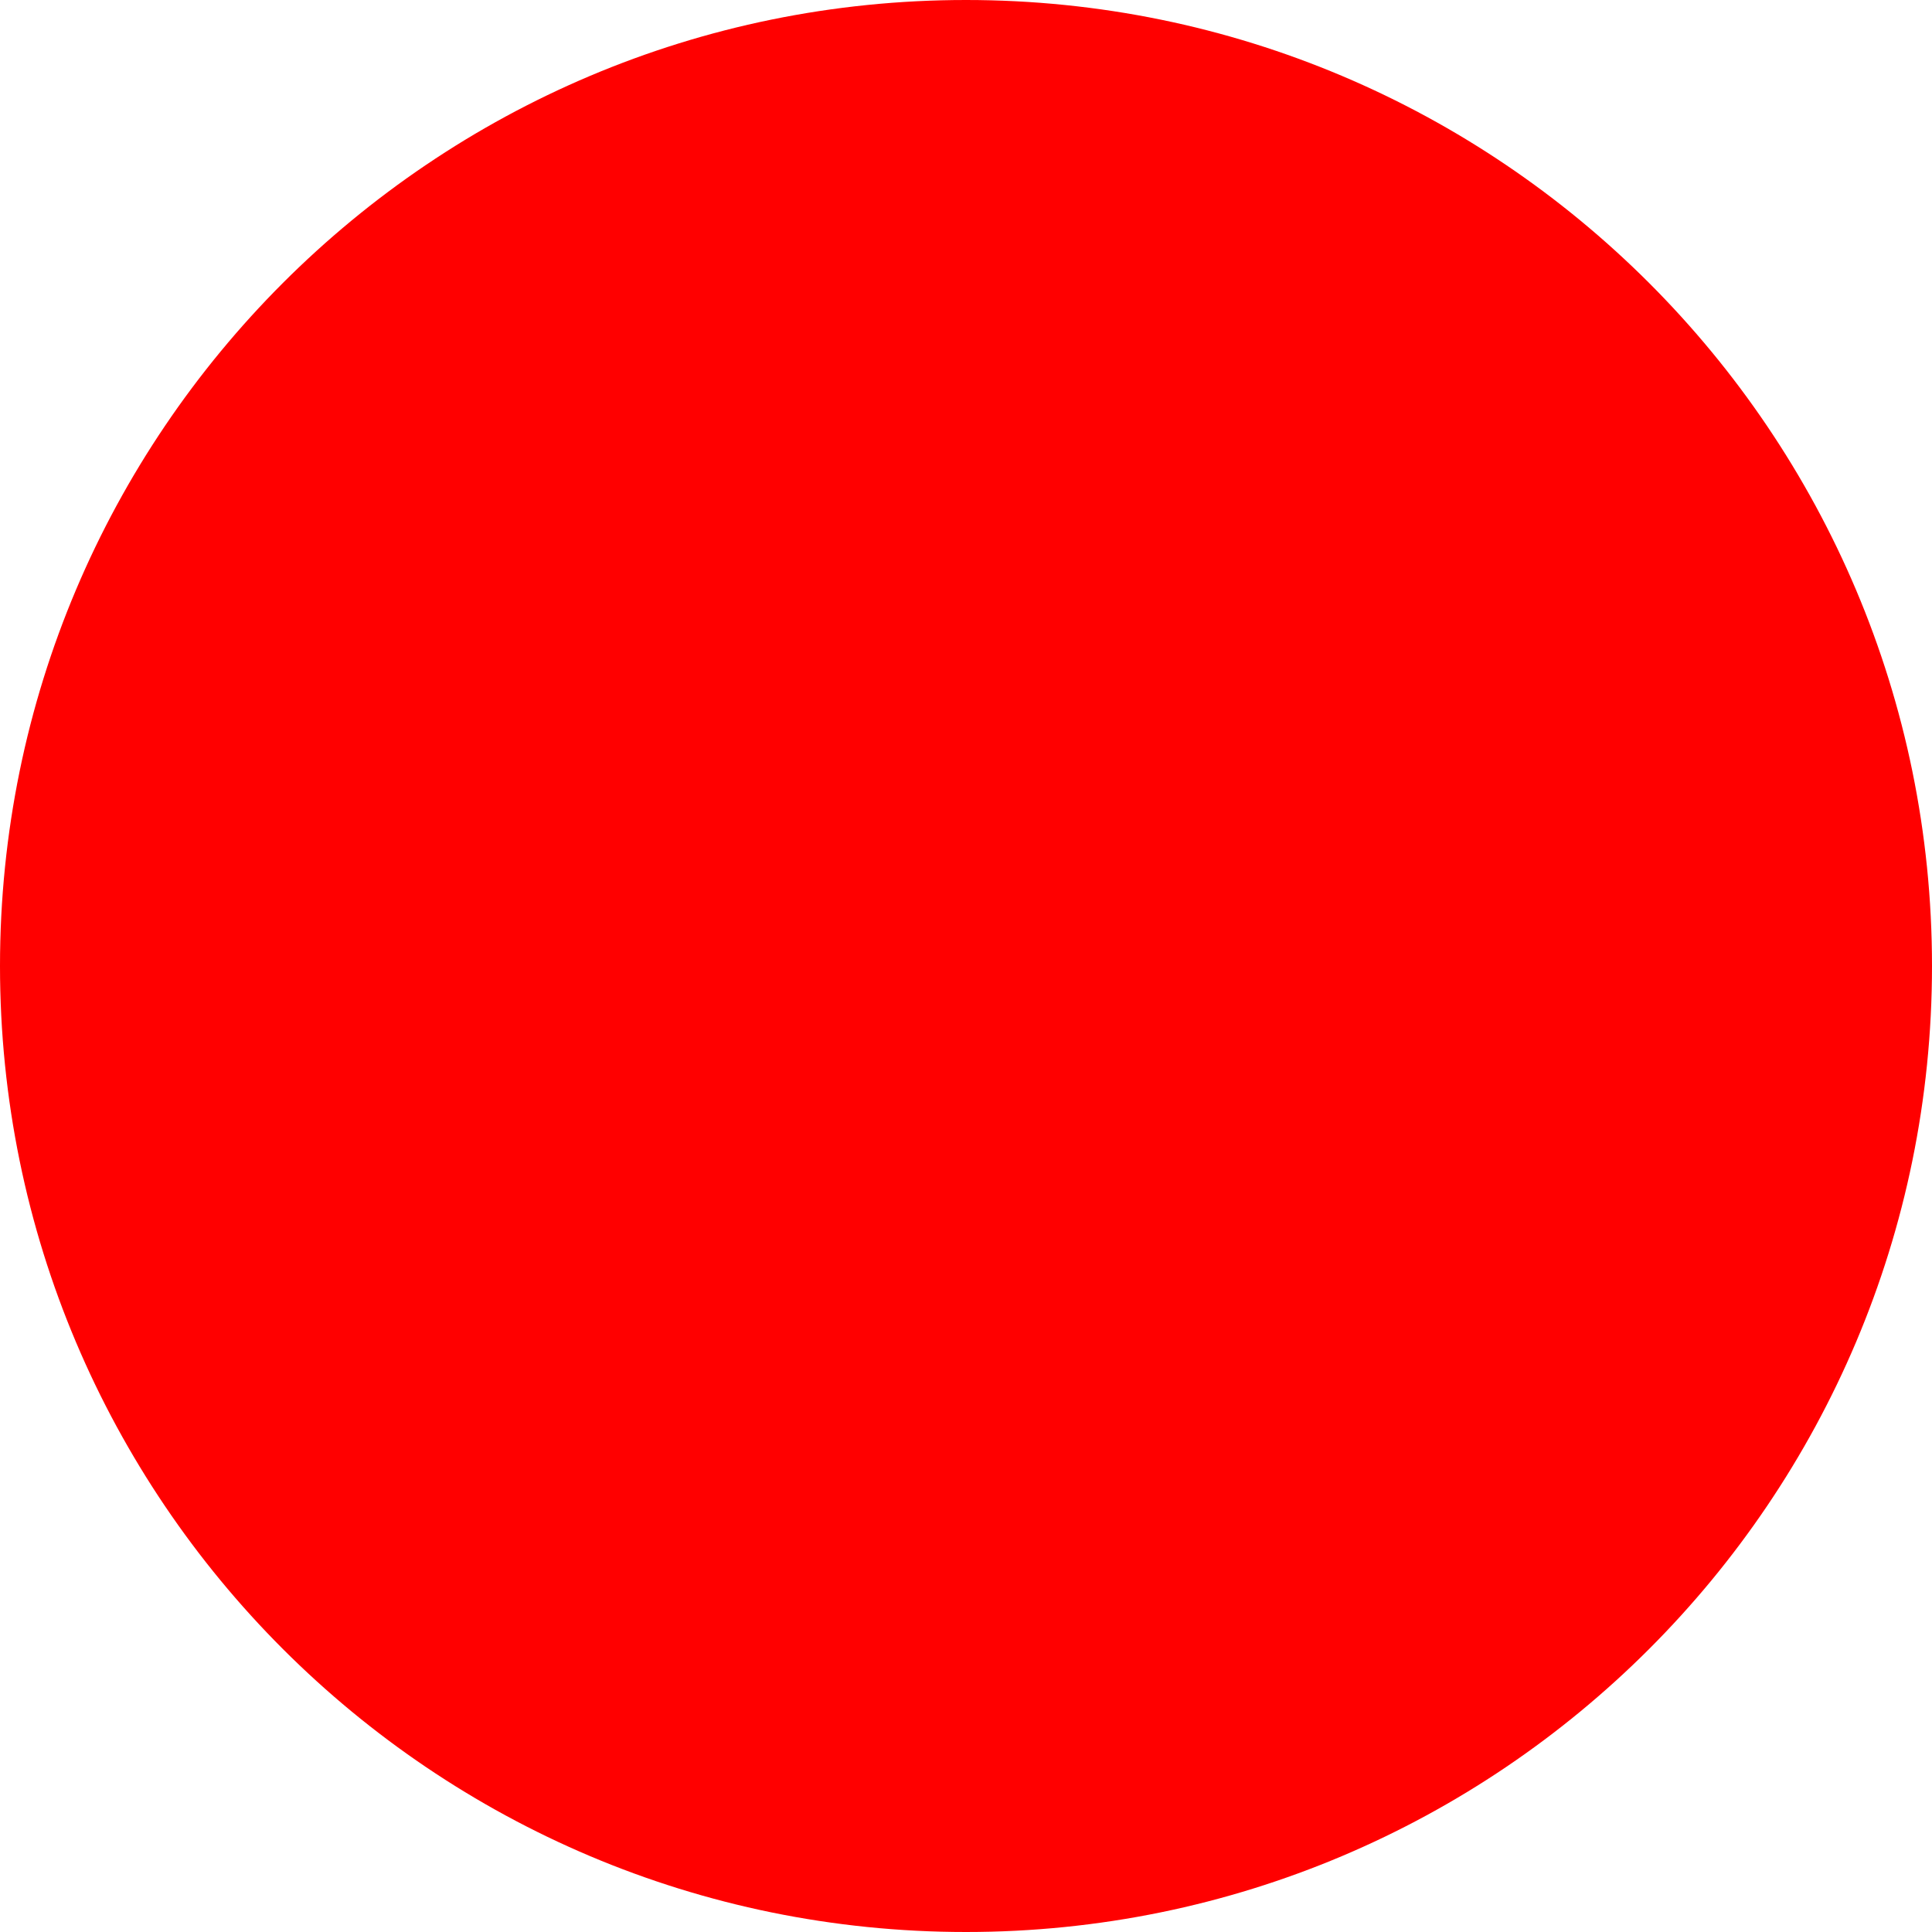
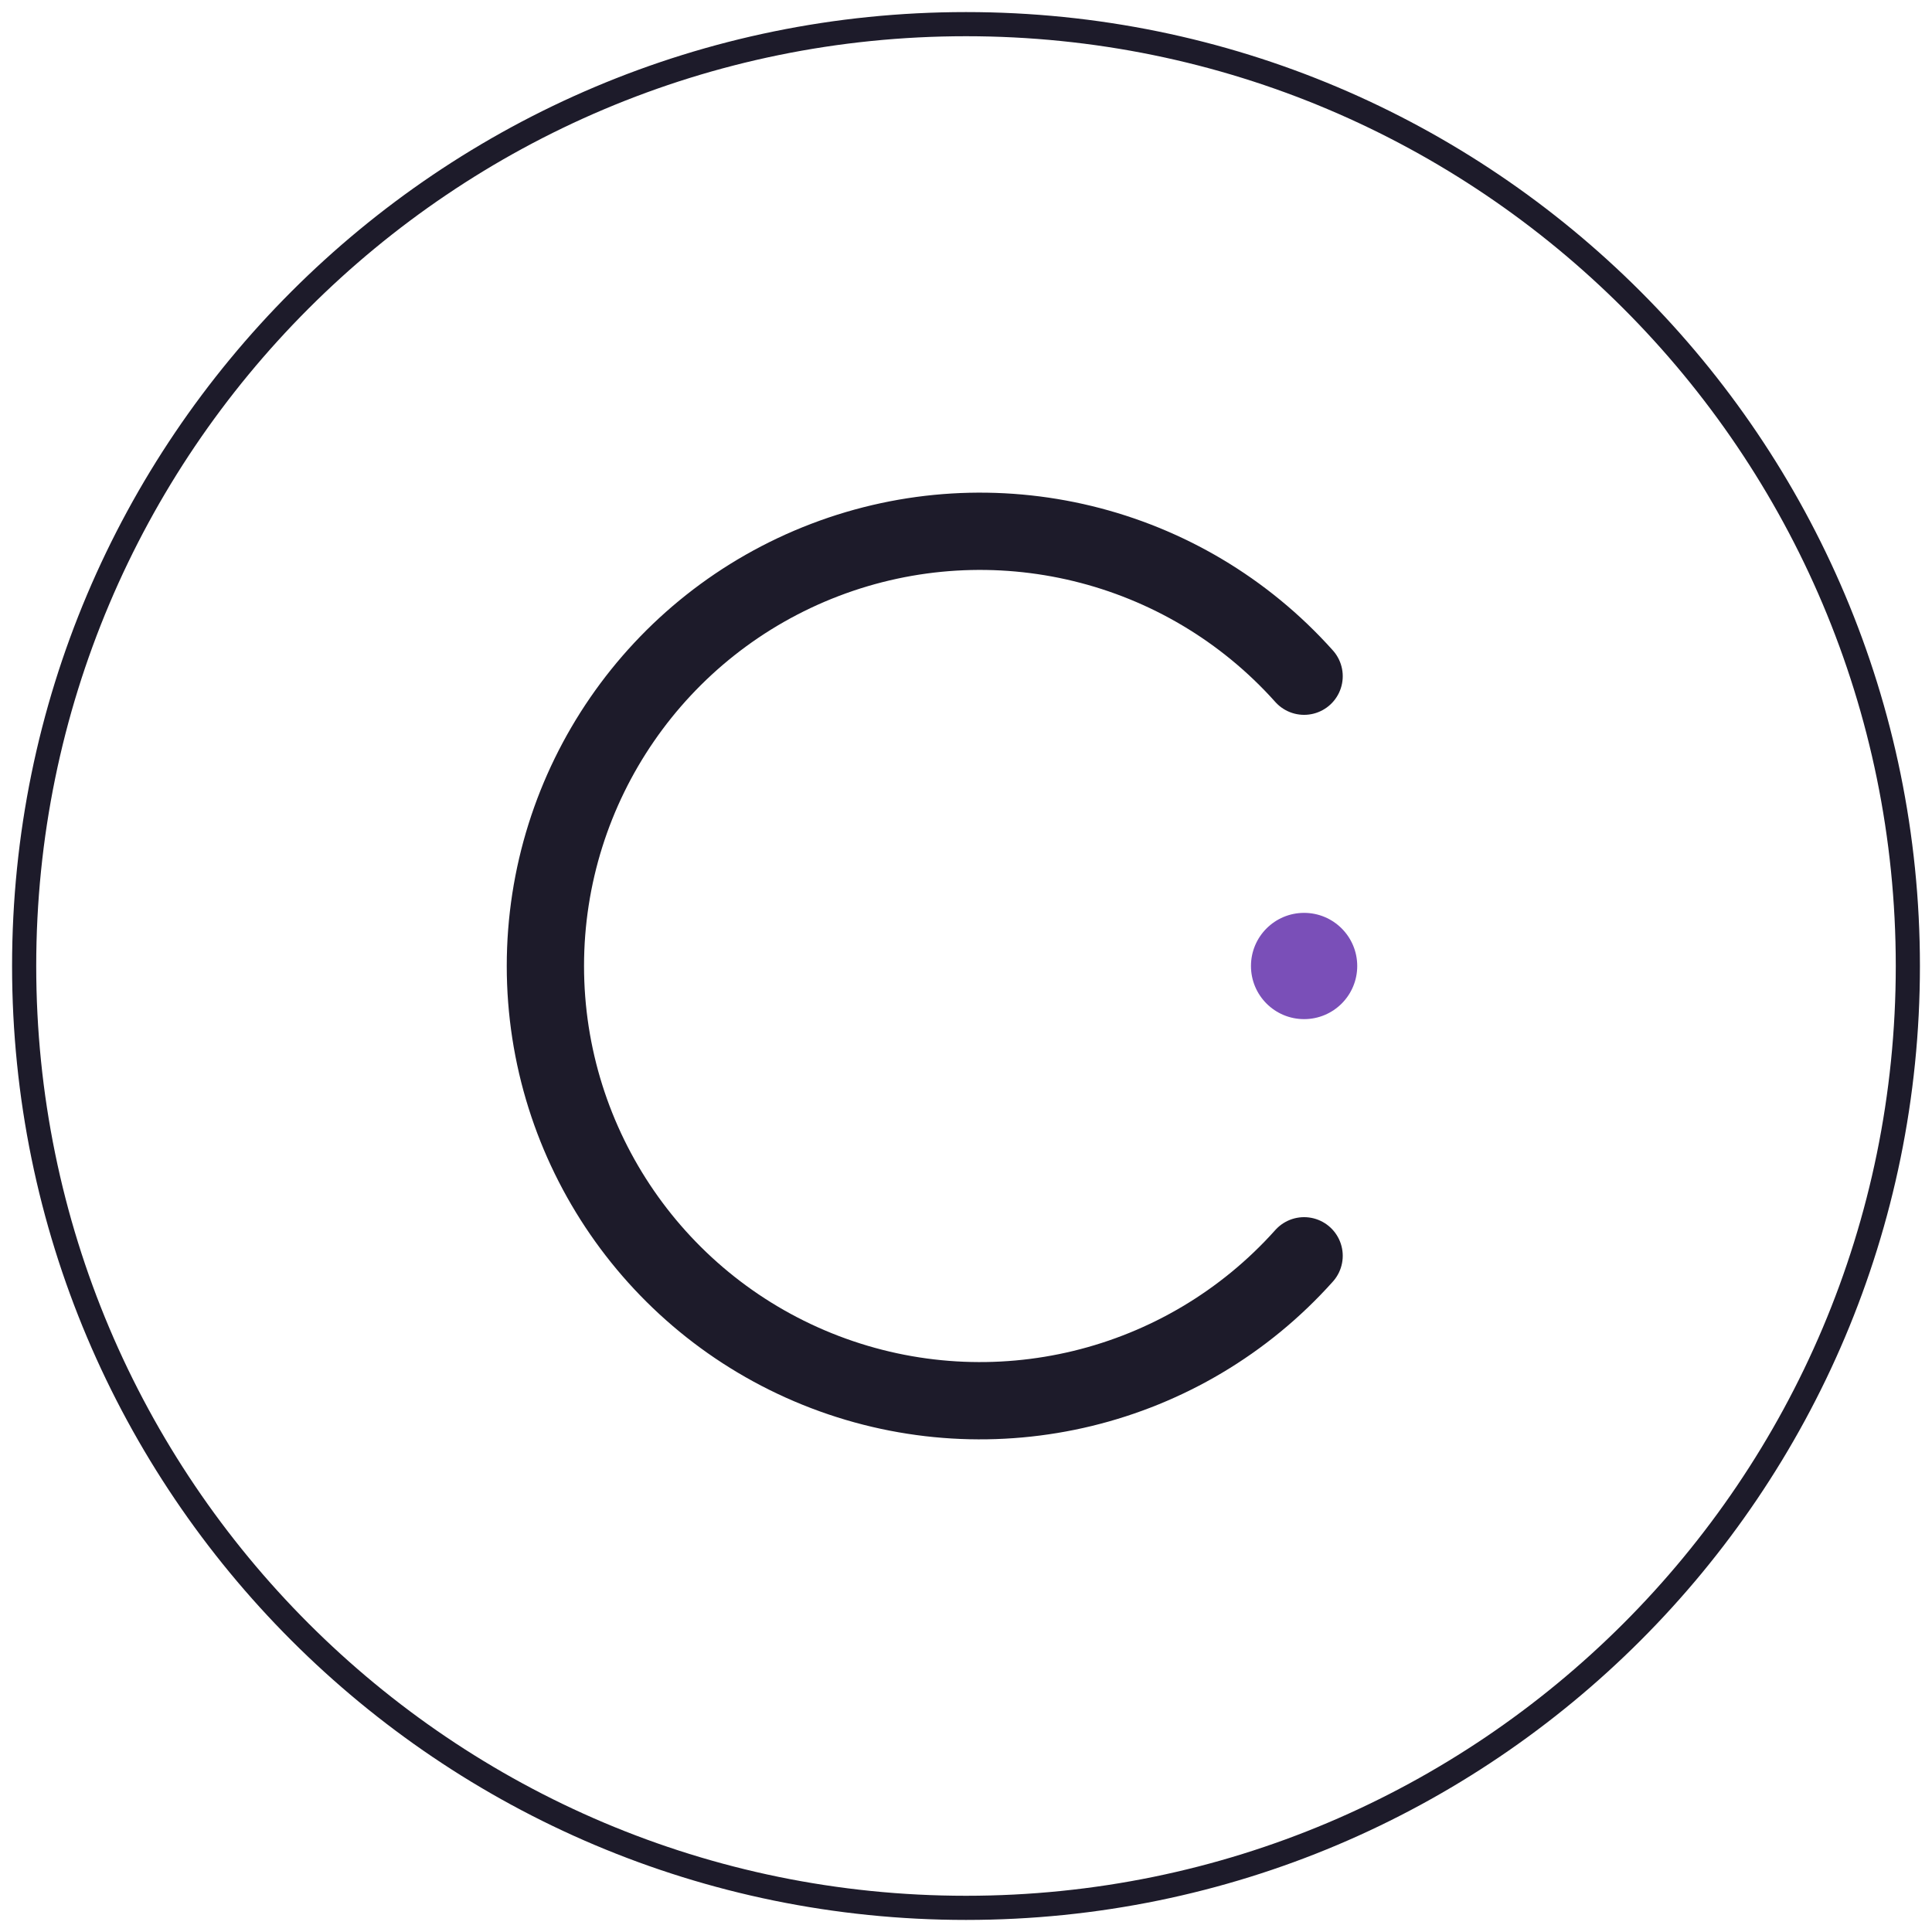
- <svg xmlns="http://www.w3.org/2000/svg" width="512" height="512">
-   <circle cx="256" cy="256" r="256" fill="red" />
+ <svg xmlns="http://www.w3.org/2000/svg" viewBox="0 0 80 80" fill="none">
+   <circle cx="40" cy="40" r="39" stroke="#1d1b2a" stroke-width="1" />
+   <path d="M54 28 a18 18 0 1 0 0 24" stroke="#1d1b2a" stroke-width="3.2" stroke-linecap="round" />
+   <circle cx="54" cy="40" r="2.2" fill="#7a4fb8" />
</svg>
